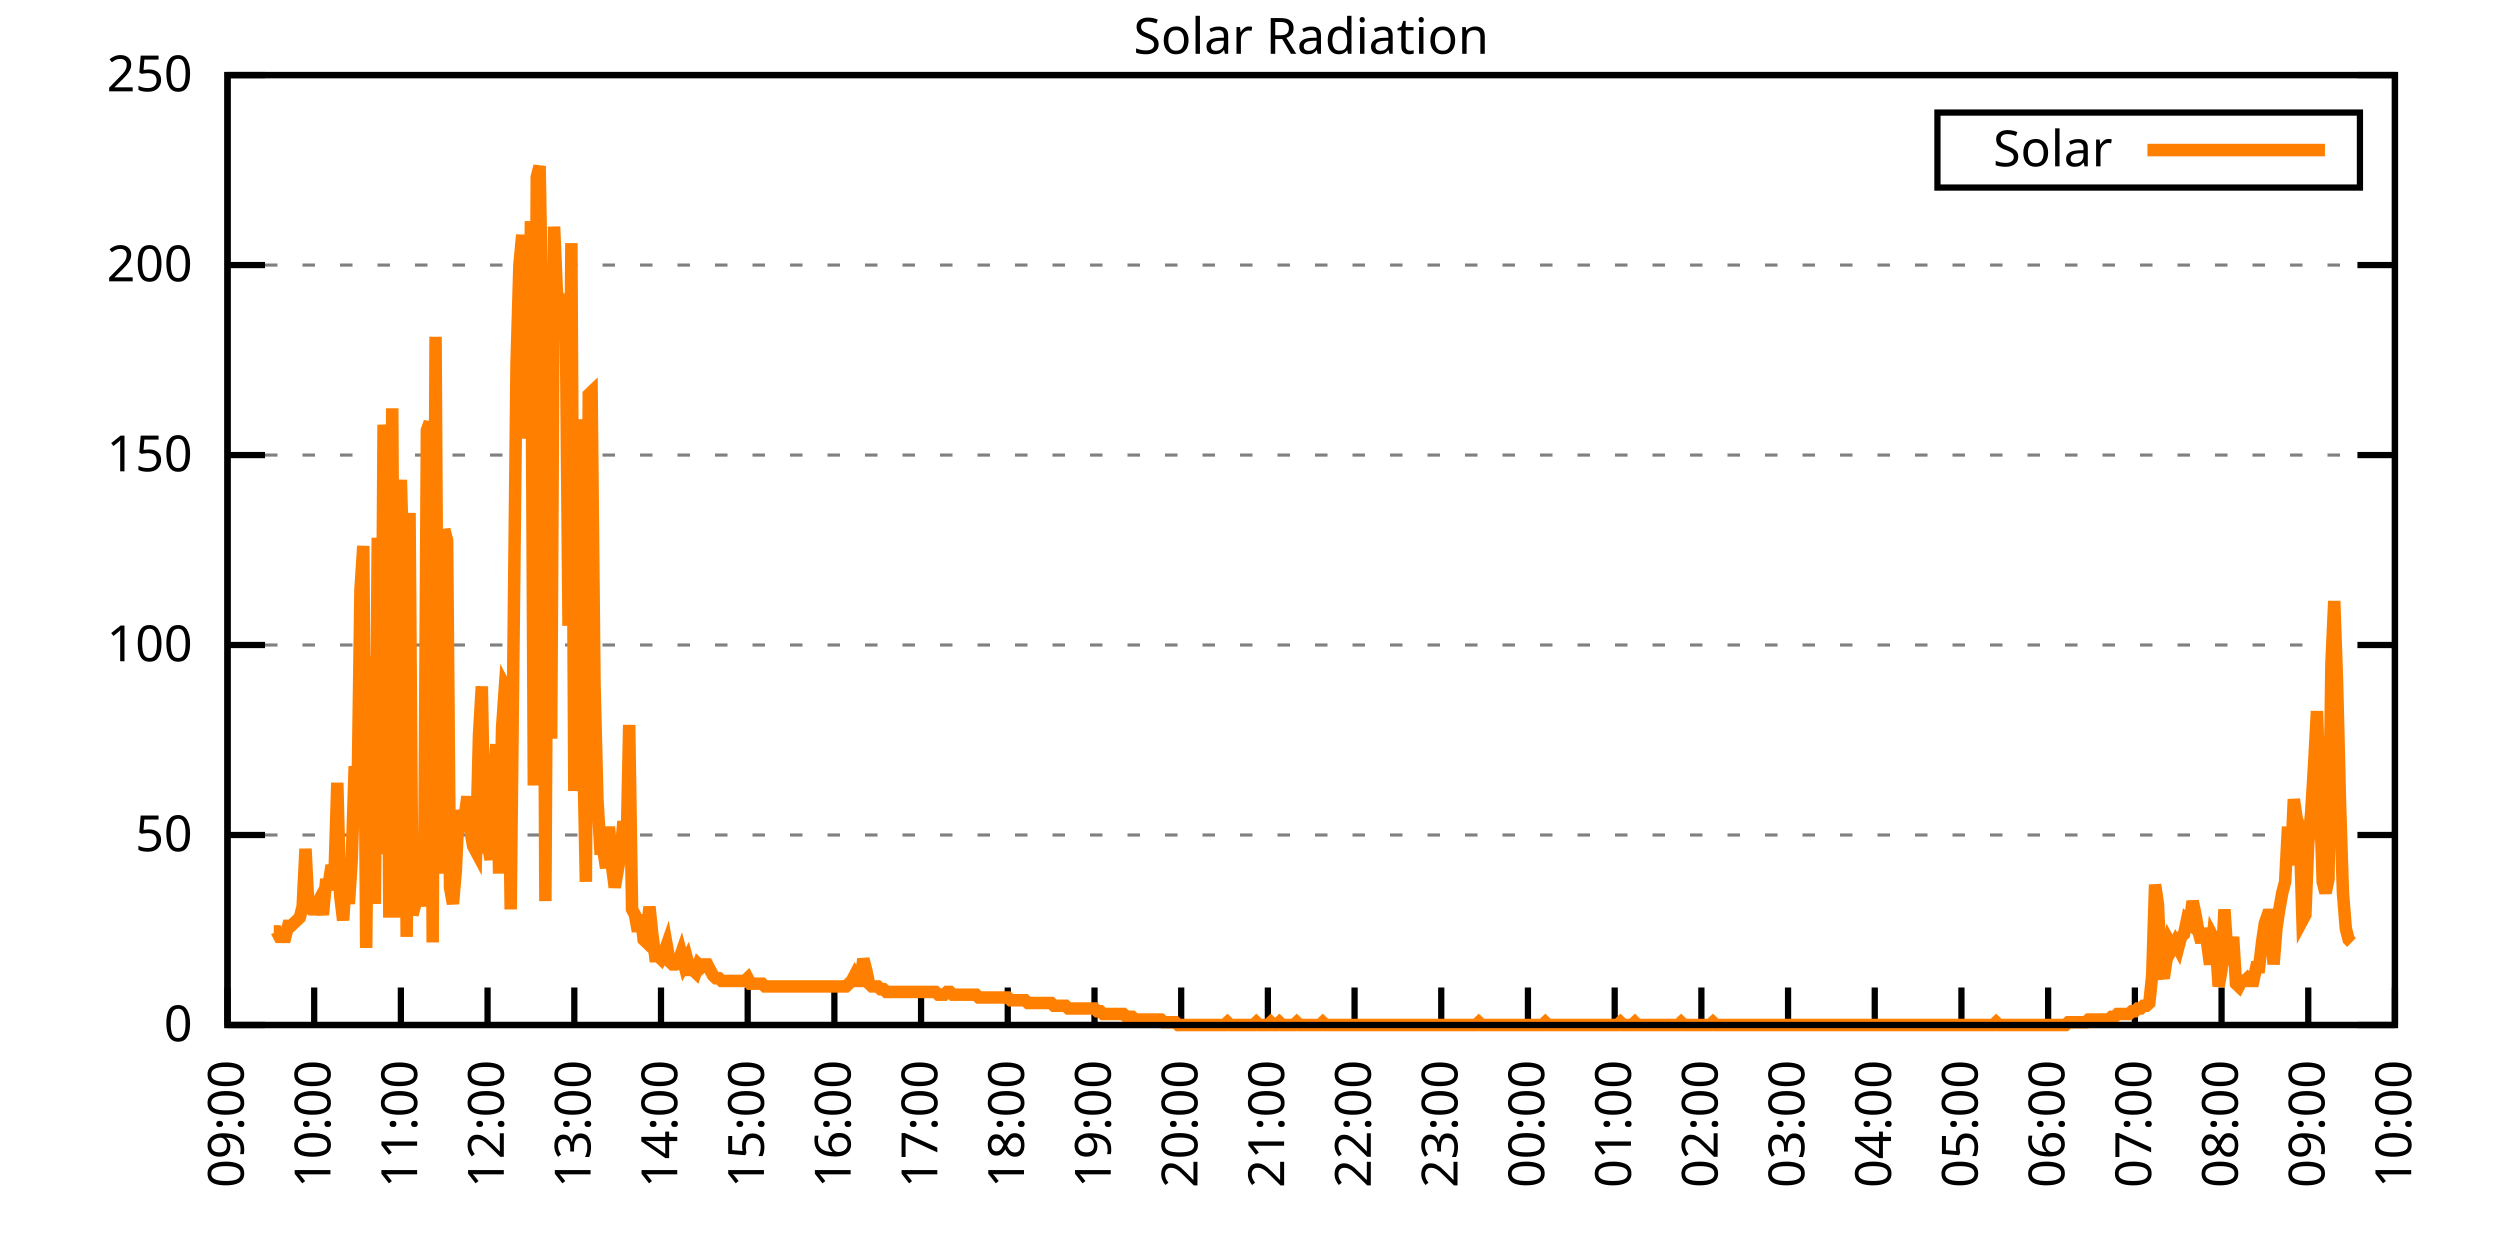
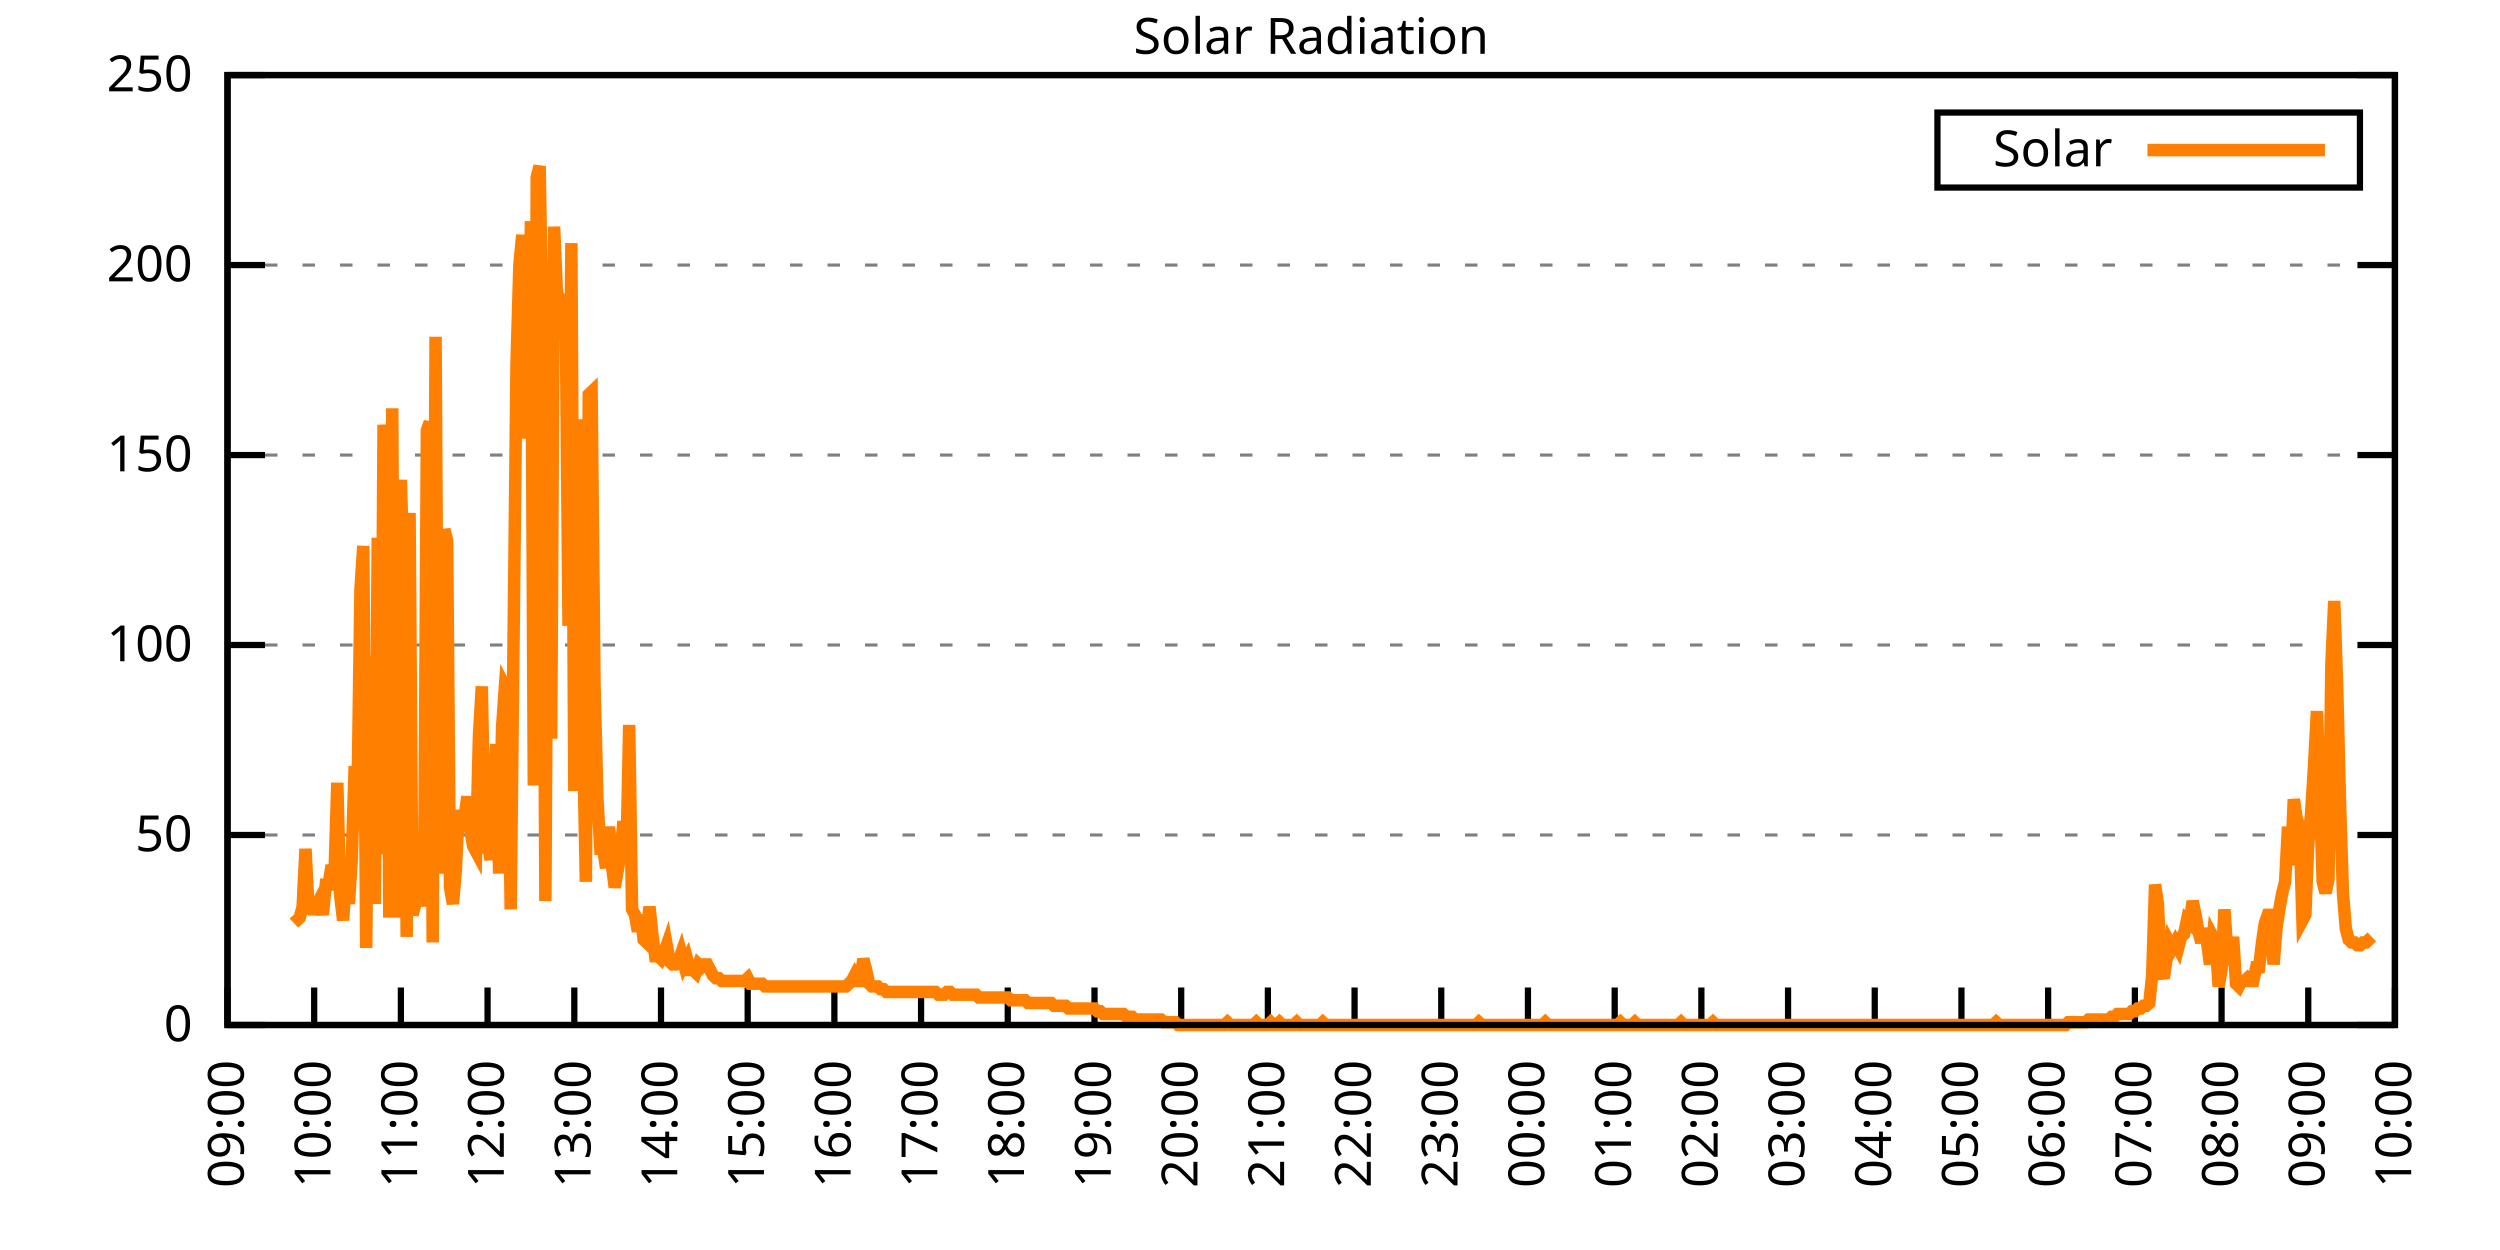
<svg xmlns="http://www.w3.org/2000/svg" xmlns:xlink="http://www.w3.org/1999/xlink" width="400" height="200" viewBox="0 0 400 200">
  <g id="gnuplot_canvas">
    <rect x="0" y="0" width="400" height="200" fill="none" />
    <defs>
      <circle id="gpDot" r="0.5" stroke-width="0.5" stroke="currentColor" />
      <path id="gpPt0" stroke-width="0.333" stroke="currentColor" d="M-1,0 h2 M0,-1 v2" />
      <path id="gpPt1" stroke-width="0.333" stroke="currentColor" d="M-1,-1 L1,1 M1,-1 L-1,1" />
      <path id="gpPt2" stroke-width="0.333" stroke="currentColor" d="M-1,0 L1,0 M0,-1 L0,1 M-1,-1 L1,1 M-1,1 L1,-1" />
      <rect id="gpPt3" stroke-width="0.333" stroke="currentColor" x="-1" y="-1" width="2" height="2" />
      <rect id="gpPt4" stroke-width="0.333" stroke="currentColor" fill="currentColor" x="-1" y="-1" width="2" height="2" />
      <circle id="gpPt5" stroke-width="0.333" stroke="currentColor" cx="0" cy="0" r="1" />
      <use xlink:href="#gpPt5" id="gpPt6" fill="currentColor" stroke="none" />
      <path id="gpPt7" stroke-width="0.333" stroke="currentColor" d="M0,-1.33 L-1.33,0.67 L1.33,0.67 z" />
      <use xlink:href="#gpPt7" id="gpPt8" fill="currentColor" stroke="none" />
      <use xlink:href="#gpPt7" id="gpPt9" stroke="currentColor" transform="rotate(180)" />
      <use xlink:href="#gpPt9" id="gpPt10" fill="currentColor" stroke="none" />
      <use xlink:href="#gpPt3" id="gpPt11" stroke="currentColor" transform="rotate(45)" />
      <use xlink:href="#gpPt11" id="gpPt12" fill="currentColor" stroke="none" />
      <path id="gpPt13" stroke-width="0.333" stroke="currentColor" d="M0,1.330 L1.265,0.411 L0.782,-1.067 L-0.782,-1.076 L-1.265,0.411 z" />
      <use xlink:href="#gpPt13" id="gpPt14" fill="currentColor" stroke="none" />
      <filter id="textbox" filterUnits="objectBoundingBox" x="0" y="0" height="1" width="1">
        <feFlood flood-color="white" flood-opacity="1" result="bgnd" />
        <feComposite in="SourceGraphic" in2="bgnd" operator="atop" />
      </filter>
      <filter id="greybox" filterUnits="objectBoundingBox" x="0" y="0" height="1" width="1">
        <feFlood flood-color="lightgrey" flood-opacity="1" result="grey" />
        <feComposite in="SourceGraphic" in2="grey" operator="atop" />
      </filter>
    </defs>
    <g fill="none" color="white" stroke="currentColor" stroke-width="1.00" stroke-linecap="butt" stroke-linejoin="miter">
</g>
    <g fill="none" color="black" stroke="currentColor" stroke-width="1.00" stroke-linecap="butt" stroke-linejoin="miter">
      <g stroke="none" shape-rendering="crispEdges">
        <polygon fill="rgb(255, 255, 255)" points="36.40,164.00 383.18,164.00 383.18,12.02 36.40,12.02 " />
      </g>
    </g>
    <g fill="none" color="black" stroke="currentColor" stroke-width="1.00" stroke-linecap="butt" stroke-linejoin="miter">
</g>
    <g fill="none" color="black" stroke="black" stroke-width="0.50" stroke-linecap="butt" stroke-linejoin="miter">
</g>
    <g fill="none" color="gray" stroke="currentColor" stroke-width="0.50" stroke-linecap="butt" stroke-linejoin="miter">
      <path stroke="gray" stroke-dasharray="2,4" class="gridline" d="M36.40,164.00 L383.19,164.00  " />
    </g>
    <g fill="none" color="gray" stroke="gray" stroke-width="1.00" stroke-linecap="butt" stroke-linejoin="miter">
</g>
    <g fill="none" color="black" stroke="currentColor" stroke-width="1.00" stroke-linecap="butt" stroke-linejoin="miter">
      <path stroke="black" d="M36.40,164.00 L42.40,164.00 M383.19,164.00 L377.19,164.00  " />
      <g transform="translate(30.80,166.60)" stroke="none" fill="black" font-family="Sans" font-size="8.00" text-anchor="end">
        <text>
          <tspan font-family="Sans"> 0</tspan>
        </text>
      </g>
    </g>
    <g fill="none" color="black" stroke="currentColor" stroke-width="1.00" stroke-linecap="butt" stroke-linejoin="miter">
</g>
    <g fill="none" color="black" stroke="black" stroke-width="0.50" stroke-linecap="butt" stroke-linejoin="miter">
</g>
    <g fill="none" color="gray" stroke="currentColor" stroke-width="0.50" stroke-linecap="butt" stroke-linejoin="miter">
      <path stroke="gray" stroke-dasharray="2,4" class="gridline" d="M36.40,133.60 L383.19,133.60  " />
    </g>
    <g fill="none" color="gray" stroke="gray" stroke-width="1.00" stroke-linecap="butt" stroke-linejoin="miter">
</g>
    <g fill="none" color="black" stroke="currentColor" stroke-width="1.00" stroke-linecap="butt" stroke-linejoin="miter">
      <path stroke="black" d="M36.40,133.60 L42.40,133.60 M383.19,133.60 L377.19,133.60  " />
      <g transform="translate(30.80,136.20)" stroke="none" fill="black" font-family="Sans" font-size="8.00" text-anchor="end">
        <text>
          <tspan font-family="Sans"> 50</tspan>
        </text>
      </g>
    </g>
    <g fill="none" color="black" stroke="currentColor" stroke-width="1.00" stroke-linecap="butt" stroke-linejoin="miter">
</g>
    <g fill="none" color="black" stroke="black" stroke-width="0.50" stroke-linecap="butt" stroke-linejoin="miter">
</g>
    <g fill="none" color="gray" stroke="currentColor" stroke-width="0.50" stroke-linecap="butt" stroke-linejoin="miter">
      <path stroke="gray" stroke-dasharray="2,4" class="gridline" d="M36.40,103.20 L383.19,103.20  " />
    </g>
    <g fill="none" color="gray" stroke="gray" stroke-width="1.00" stroke-linecap="butt" stroke-linejoin="miter">
</g>
    <g fill="none" color="black" stroke="currentColor" stroke-width="1.00" stroke-linecap="butt" stroke-linejoin="miter">
      <path stroke="black" d="M36.40,103.20 L42.40,103.20 M383.19,103.20 L377.19,103.20  " />
      <g transform="translate(30.80,105.80)" stroke="none" fill="black" font-family="Sans" font-size="8.00" text-anchor="end">
        <text>
          <tspan font-family="Sans"> 100</tspan>
        </text>
      </g>
    </g>
    <g fill="none" color="black" stroke="currentColor" stroke-width="1.00" stroke-linecap="butt" stroke-linejoin="miter">
</g>
    <g fill="none" color="black" stroke="black" stroke-width="0.50" stroke-linecap="butt" stroke-linejoin="miter">
</g>
    <g fill="none" color="gray" stroke="currentColor" stroke-width="0.50" stroke-linecap="butt" stroke-linejoin="miter">
      <path stroke="gray" stroke-dasharray="2,4" class="gridline" d="M36.40,72.81 L383.19,72.81  " />
    </g>
    <g fill="none" color="gray" stroke="gray" stroke-width="1.00" stroke-linecap="butt" stroke-linejoin="miter">
</g>
    <g fill="none" color="black" stroke="currentColor" stroke-width="1.00" stroke-linecap="butt" stroke-linejoin="miter">
      <path stroke="black" d="M36.40,72.81 L42.40,72.81 M383.19,72.81 L377.19,72.81  " />
      <g transform="translate(30.80,75.41)" stroke="none" fill="black" font-family="Sans" font-size="8.00" text-anchor="end">
        <text>
          <tspan font-family="Sans"> 150</tspan>
        </text>
      </g>
    </g>
    <g fill="none" color="black" stroke="currentColor" stroke-width="1.00" stroke-linecap="butt" stroke-linejoin="miter">
</g>
    <g fill="none" color="black" stroke="black" stroke-width="0.50" stroke-linecap="butt" stroke-linejoin="miter">
</g>
    <g fill="none" color="gray" stroke="currentColor" stroke-width="0.50" stroke-linecap="butt" stroke-linejoin="miter">
      <path stroke="gray" stroke-dasharray="2,4" class="gridline" d="M36.40,42.41 L383.19,42.41  " />
    </g>
    <g fill="none" color="gray" stroke="gray" stroke-width="1.00" stroke-linecap="butt" stroke-linejoin="miter">
</g>
    <g fill="none" color="black" stroke="currentColor" stroke-width="1.00" stroke-linecap="butt" stroke-linejoin="miter">
      <path stroke="black" d="M36.40,42.41 L42.40,42.41 M383.19,42.41 L377.19,42.41  " />
      <g transform="translate(30.80,45.01)" stroke="none" fill="black" font-family="Sans" font-size="8.00" text-anchor="end">
        <text>
          <tspan font-family="Sans"> 200</tspan>
        </text>
      </g>
    </g>
    <g fill="none" color="black" stroke="currentColor" stroke-width="1.00" stroke-linecap="butt" stroke-linejoin="miter">
</g>
    <g fill="none" color="black" stroke="black" stroke-width="0.50" stroke-linecap="butt" stroke-linejoin="miter">
</g>
    <g fill="none" color="gray" stroke="currentColor" stroke-width="0.50" stroke-linecap="butt" stroke-linejoin="miter">
      <path stroke="gray" stroke-dasharray="2,4" class="gridline" d="M36.40,12.01 L383.19,12.01  " />
    </g>
    <g fill="none" color="gray" stroke="gray" stroke-width="1.00" stroke-linecap="butt" stroke-linejoin="miter">
</g>
    <g fill="none" color="black" stroke="currentColor" stroke-width="1.00" stroke-linecap="butt" stroke-linejoin="miter">
      <path stroke="black" d="M36.40,12.01 L42.40,12.01 M383.19,12.01 L377.19,12.01  " />
      <g transform="translate(30.80,14.61)" stroke="none" fill="black" font-family="Sans" font-size="8.00" text-anchor="end">
        <text>
          <tspan font-family="Sans"> 250</tspan>
        </text>
      </g>
    </g>
    <g fill="none" color="black" stroke="currentColor" stroke-width="1.00" stroke-linecap="butt" stroke-linejoin="miter">
      <path stroke="black" d="M36.40,164.00 L36.40,158.00  " />
      <g transform="translate(39.00,169.60) rotate(270.00)" stroke="none" fill="black" font-family="Sans" font-size="8.00" text-anchor="end">
        <text>
          <tspan font-family="Sans">09:00</tspan>
        </text>
      </g>
    </g>
    <g fill="none" color="black" stroke="currentColor" stroke-width="1.00" stroke-linecap="butt" stroke-linejoin="miter">
      <path stroke="black" d="M50.27,164.00 L50.27,158.00  " />
      <g transform="translate(52.87,169.60) rotate(270.00)" stroke="none" fill="black" font-family="Sans" font-size="8.00" text-anchor="end">
        <text>
          <tspan font-family="Sans">10:00</tspan>
        </text>
      </g>
    </g>
    <g fill="none" color="black" stroke="currentColor" stroke-width="1.00" stroke-linecap="butt" stroke-linejoin="miter">
      <path stroke="black" d="M64.14,164.00 L64.14,158.00  " />
      <g transform="translate(66.74,169.60) rotate(270.00)" stroke="none" fill="black" font-family="Sans" font-size="8.00" text-anchor="end">
        <text>
          <tspan font-family="Sans">11:00</tspan>
        </text>
      </g>
    </g>
    <g fill="none" color="black" stroke="currentColor" stroke-width="1.00" stroke-linecap="butt" stroke-linejoin="miter">
      <path stroke="black" d="M78.01,164.00 L78.01,158.00  " />
      <g transform="translate(80.61,169.60) rotate(270.00)" stroke="none" fill="black" font-family="Sans" font-size="8.00" text-anchor="end">
        <text>
          <tspan font-family="Sans">12:00</tspan>
        </text>
      </g>
    </g>
    <g fill="none" color="black" stroke="currentColor" stroke-width="1.00" stroke-linecap="butt" stroke-linejoin="miter">
      <path stroke="black" d="M91.89,164.00 L91.89,158.00  " />
      <g transform="translate(94.49,169.60) rotate(270.00)" stroke="none" fill="black" font-family="Sans" font-size="8.00" text-anchor="end">
        <text>
          <tspan font-family="Sans">13:00</tspan>
        </text>
      </g>
    </g>
    <g fill="none" color="black" stroke="currentColor" stroke-width="1.00" stroke-linecap="butt" stroke-linejoin="miter">
      <path stroke="black" d="M105.76,164.00 L105.76,158.00  " />
      <g transform="translate(108.36,169.60) rotate(270.00)" stroke="none" fill="black" font-family="Sans" font-size="8.00" text-anchor="end">
        <text>
          <tspan font-family="Sans">14:00</tspan>
        </text>
      </g>
    </g>
    <g fill="none" color="black" stroke="currentColor" stroke-width="1.00" stroke-linecap="butt" stroke-linejoin="miter">
      <path stroke="black" d="M119.63,164.00 L119.63,158.00  " />
      <g transform="translate(122.23,169.60) rotate(270.00)" stroke="none" fill="black" font-family="Sans" font-size="8.00" text-anchor="end">
        <text>
          <tspan font-family="Sans">15:00</tspan>
        </text>
      </g>
    </g>
    <g fill="none" color="black" stroke="currentColor" stroke-width="1.00" stroke-linecap="butt" stroke-linejoin="miter">
      <path stroke="black" d="M133.50,164.00 L133.50,158.00  " />
      <g transform="translate(136.10,169.60) rotate(270.00)" stroke="none" fill="black" font-family="Sans" font-size="8.00" text-anchor="end">
        <text>
          <tspan font-family="Sans">16:00</tspan>
        </text>
      </g>
    </g>
    <g fill="none" color="black" stroke="currentColor" stroke-width="1.00" stroke-linecap="butt" stroke-linejoin="miter">
      <path stroke="black" d="M147.37,164.00 L147.37,158.00  " />
      <g transform="translate(149.97,169.60) rotate(270.00)" stroke="none" fill="black" font-family="Sans" font-size="8.00" text-anchor="end">
        <text>
          <tspan font-family="Sans">17:00</tspan>
        </text>
      </g>
    </g>
    <g fill="none" color="black" stroke="currentColor" stroke-width="1.00" stroke-linecap="butt" stroke-linejoin="miter">
      <path stroke="black" d="M161.24,164.00 L161.24,158.00  " />
      <g transform="translate(163.84,169.60) rotate(270.00)" stroke="none" fill="black" font-family="Sans" font-size="8.00" text-anchor="end">
        <text>
          <tspan font-family="Sans">18:00</tspan>
        </text>
      </g>
    </g>
    <g fill="none" color="black" stroke="currentColor" stroke-width="1.00" stroke-linecap="butt" stroke-linejoin="miter">
      <path stroke="black" d="M175.12,164.00 L175.12,158.00  " />
      <g transform="translate(177.72,169.60) rotate(270.00)" stroke="none" fill="black" font-family="Sans" font-size="8.00" text-anchor="end">
        <text>
          <tspan font-family="Sans">19:00</tspan>
        </text>
      </g>
    </g>
    <g fill="none" color="black" stroke="currentColor" stroke-width="1.00" stroke-linecap="butt" stroke-linejoin="miter">
      <path stroke="black" d="M188.99,164.00 L188.99,158.00  " />
      <g transform="translate(191.59,169.60) rotate(270.00)" stroke="none" fill="black" font-family="Sans" font-size="8.00" text-anchor="end">
        <text>
          <tspan font-family="Sans">20:00</tspan>
        </text>
      </g>
    </g>
    <g fill="none" color="black" stroke="currentColor" stroke-width="1.00" stroke-linecap="butt" stroke-linejoin="miter">
      <path stroke="black" d="M202.86,164.00 L202.86,158.00  " />
      <g transform="translate(205.46,169.60) rotate(270.00)" stroke="none" fill="black" font-family="Sans" font-size="8.00" text-anchor="end">
        <text>
          <tspan font-family="Sans">21:00</tspan>
        </text>
      </g>
    </g>
    <g fill="none" color="black" stroke="currentColor" stroke-width="1.00" stroke-linecap="butt" stroke-linejoin="miter">
      <path stroke="black" d="M216.73,164.00 L216.73,158.00  " />
      <g transform="translate(219.33,169.60) rotate(270.00)" stroke="none" fill="black" font-family="Sans" font-size="8.00" text-anchor="end">
        <text>
          <tspan font-family="Sans">22:00</tspan>
        </text>
      </g>
    </g>
    <g fill="none" color="black" stroke="currentColor" stroke-width="1.00" stroke-linecap="butt" stroke-linejoin="miter">
      <path stroke="black" d="M230.60,164.00 L230.60,158.00  " />
      <g transform="translate(233.20,169.60) rotate(270.00)" stroke="none" fill="black" font-family="Sans" font-size="8.00" text-anchor="end">
        <text>
          <tspan font-family="Sans">23:00</tspan>
        </text>
      </g>
    </g>
    <g fill="none" color="black" stroke="currentColor" stroke-width="1.00" stroke-linecap="butt" stroke-linejoin="miter">
      <path stroke="black" d="M244.47,164.00 L244.47,158.00  " />
      <g transform="translate(247.07,169.60) rotate(270.00)" stroke="none" fill="black" font-family="Sans" font-size="8.00" text-anchor="end">
        <text>
          <tspan font-family="Sans">00:00</tspan>
        </text>
      </g>
    </g>
    <g fill="none" color="black" stroke="currentColor" stroke-width="1.00" stroke-linecap="butt" stroke-linejoin="miter">
      <path stroke="black" d="M258.35,164.00 L258.35,158.00  " />
      <g transform="translate(260.95,169.60) rotate(270.00)" stroke="none" fill="black" font-family="Sans" font-size="8.00" text-anchor="end">
        <text>
          <tspan font-family="Sans">01:00</tspan>
        </text>
      </g>
    </g>
    <g fill="none" color="black" stroke="currentColor" stroke-width="1.00" stroke-linecap="butt" stroke-linejoin="miter">
      <path stroke="black" d="M272.22,164.00 L272.22,158.00  " />
      <g transform="translate(274.82,169.60) rotate(270.00)" stroke="none" fill="black" font-family="Sans" font-size="8.00" text-anchor="end">
        <text>
          <tspan font-family="Sans">02:00</tspan>
        </text>
      </g>
    </g>
    <g fill="none" color="black" stroke="currentColor" stroke-width="1.00" stroke-linecap="butt" stroke-linejoin="miter">
      <path stroke="black" d="M286.09,164.00 L286.09,158.00  " />
      <g transform="translate(288.69,169.60) rotate(270.00)" stroke="none" fill="black" font-family="Sans" font-size="8.00" text-anchor="end">
        <text>
          <tspan font-family="Sans">03:00</tspan>
        </text>
      </g>
    </g>
    <g fill="none" color="black" stroke="currentColor" stroke-width="1.00" stroke-linecap="butt" stroke-linejoin="miter">
      <path stroke="black" d="M299.96,164.00 L299.96,158.00  " />
      <g transform="translate(302.56,169.60) rotate(270.00)" stroke="none" fill="black" font-family="Sans" font-size="8.00" text-anchor="end">
        <text>
          <tspan font-family="Sans">04:00</tspan>
        </text>
      </g>
    </g>
    <g fill="none" color="black" stroke="currentColor" stroke-width="1.00" stroke-linecap="butt" stroke-linejoin="miter">
      <path stroke="black" d="M313.83,164.00 L313.83,158.00  " />
      <g transform="translate(316.43,169.60) rotate(270.00)" stroke="none" fill="black" font-family="Sans" font-size="8.00" text-anchor="end">
        <text>
          <tspan font-family="Sans">05:00</tspan>
        </text>
      </g>
    </g>
    <g fill="none" color="black" stroke="currentColor" stroke-width="1.00" stroke-linecap="butt" stroke-linejoin="miter">
      <path stroke="black" d="M327.70,164.00 L327.70,158.00  " />
      <g transform="translate(330.30,169.60) rotate(270.00)" stroke="none" fill="black" font-family="Sans" font-size="8.00" text-anchor="end">
        <text>
          <tspan font-family="Sans">06:00</tspan>
        </text>
      </g>
    </g>
    <g fill="none" color="black" stroke="currentColor" stroke-width="1.00" stroke-linecap="butt" stroke-linejoin="miter">
      <path stroke="black" d="M341.58,164.00 L341.58,158.00  " />
      <g transform="translate(344.18,169.60) rotate(270.00)" stroke="none" fill="black" font-family="Sans" font-size="8.00" text-anchor="end">
        <text>
          <tspan font-family="Sans">07:00</tspan>
        </text>
      </g>
    </g>
    <g fill="none" color="black" stroke="currentColor" stroke-width="1.00" stroke-linecap="butt" stroke-linejoin="miter">
      <path stroke="black" d="M355.45,164.00 L355.45,158.00  " />
      <g transform="translate(358.05,169.60) rotate(270.00)" stroke="none" fill="black" font-family="Sans" font-size="8.00" text-anchor="end">
        <text>
          <tspan font-family="Sans">08:00</tspan>
        </text>
      </g>
    </g>
    <g fill="none" color="black" stroke="currentColor" stroke-width="1.00" stroke-linecap="butt" stroke-linejoin="miter">
      <path stroke="black" d="M369.32,164.00 L369.32,158.00  " />
      <g transform="translate(371.92,169.60) rotate(270.00)" stroke="none" fill="black" font-family="Sans" font-size="8.00" text-anchor="end">
        <text>
          <tspan font-family="Sans">09:00</tspan>
        </text>
      </g>
    </g>
    <g fill="none" color="black" stroke="currentColor" stroke-width="1.00" stroke-linecap="butt" stroke-linejoin="miter">
      <path stroke="black" d="M383.19,164.00 L383.19,158.00  " />
      <g transform="translate(385.79,169.60) rotate(270.00)" stroke="none" fill="black" font-family="Sans" font-size="8.00" text-anchor="end">
        <text>
          <tspan font-family="Sans">10:00</tspan>
        </text>
      </g>
    </g>
    <g fill="none" color="black" stroke="currentColor" stroke-width="1.00" stroke-linecap="butt" stroke-linejoin="miter">
</g>
    <g fill="none" color="black" stroke="currentColor" stroke-width="1.00" stroke-linecap="butt" stroke-linejoin="miter">
      <path stroke="black" d="M36.40,12.01 L36.40,164.00 L383.19,164.00 L383.19,12.01 L36.40,12.01 Z  " />
    </g>
    <g fill="none" color="black" stroke="currentColor" stroke-width="1.00" stroke-linecap="butt" stroke-linejoin="miter">
</g>
    <g fill="none" color="black" stroke="currentColor" stroke-width="1.00" stroke-linecap="butt" stroke-linejoin="miter">
      <path stroke="black" d="M309.99,30.01 L309.99,18.01 L377.59,18.01 L377.59,30.01 L309.99,30.01 Z  " />
    </g>
    <g id="Solar_Radiation_plot_1">
      <g fill="none" color="white" stroke="black" stroke-width="2.00" stroke-linecap="butt" stroke-linejoin="miter">
</g>
      <g fill="none" color="black" stroke="currentColor" stroke-width="2.00" stroke-linecap="butt" stroke-linejoin="miter">
        <g transform="translate(337.99,26.61)" stroke="none" fill="black" font-family="Sans" font-size="8.00" text-anchor="end">
          <text>
            <tspan font-family="Sans">Solar</tspan>
          </text>
        </g>
      </g>
      <g fill="none" color="black" stroke="currentColor" stroke-width="2.00" stroke-linecap="butt" stroke-linejoin="miter">
-         <path stroke="rgb(255, 127,   0)" d="M343.59,24.01 L371.99,24.01 M43.80,149.02 L44.26,149.02 L44.72,149.90 L45.19,149.90 L45.65,149.90 L46.11,148.14   L46.57,148.14 L47.03,147.70 L47.50,147.26 L47.96,146.82 L48.42,145.06 L48.88,135.81 L49.35,145.06 L49.81,145.50   L50.27,145.50 L50.73,144.62 L51.20,143.74 L51.66,146.38 L52.12,141.54 L52.58,141.54 L53.05,138.45 L53.51,140.21   L53.97,125.24 L54.43,143.30 L54.90,147.26 L55.36,140.21 L55.82,144.62 L56.28,137.57 L56.75,122.59 L57.21,127.00   L57.67,94.40 L58.13,87.35 L58.59,151.67 L59.06,104.97 L59.52,134.05 L59.98,144.62 L60.44,86.03 L60.91,136.69   L61.37,67.97 L61.83,72.38 L62.29,146.82 L62.76,65.33 L63.22,146.82 L63.68,84.27 L64.14,76.78 L64.61,93.52   L65.07,149.90 L65.53,82.07 L65.99,146.38 L66.46,144.62 L66.92,142.42 L67.38,136.69 L67.84,145.06 L68.30,68.85   L68.77,67.53 L69.23,150.79 L69.69,53.88 L70.15,131.84 L70.62,139.77 L71.08,84.71 L71.54,86.47 L72.00,141.98   L72.47,144.62 L72.93,139.33 L73.39,129.64 L73.85,131.84 L74.32,130.96 L74.78,127.44 L75.24,132.73 L75.70,135.37   L76.17,136.25 L76.63,117.75 L77.09,109.82 L77.55,134.93 L78.01,134.49 L78.48,137.57 L78.94,127.00 L79.40,119.07   L79.86,139.77 L80.33,116.43 L80.79,109.82 L81.25,110.70 L81.71,145.50 L82.18,101.45 L82.64,58.28 L83.10,42.42   L83.56,37.58 L84.03,56.08 L84.49,70.18 L84.95,35.38 L85.41,125.68 L85.88,28.33 L86.34,26.57 L86.80,53.44   L87.26,144.18 L87.72,63.57 L88.19,118.19 L88.65,36.26 L89.11,46.83 L89.57,48.15 L90.04,48.59 L90.50,48.15   L90.96,100.13 L91.42,38.90 L91.89,126.56 L92.35,67.09 L92.81,87.35 L93.27,117.75 L93.74,141.09 L94.20,63.13   L94.66,62.69 L95.12,109.38 L95.59,127.88 L96.05,135.81 L96.51,135.81 L96.97,138.89 L97.44,132.28 L97.90,138.45   L98.36,141.98 L98.82,139.33 L99.28,136.69 L99.75,131.40 L100.21,138.01 L100.67,115.99 L101.13,145.50 L101.60,146.38   L102.06,149.02 L102.52,146.38 L102.98,150.34 L103.45,150.79 L103.91,145.06 L104.37,149.46 L104.83,152.99 L105.30,152.99   L105.76,153.43 L106.22,152.55 L106.68,151.23 L107.15,153.87 L107.61,154.31 L108.07,154.31 L108.53,153.87 L108.99,152.55   L109.46,154.31 L109.92,153.43 L110.38,155.19 L110.84,155.19 L111.31,155.63 L111.77,154.31 L112.23,154.75 L112.69,154.31   L113.16,154.31 L113.62,155.19 L114.08,156.07 L114.54,156.51 L115.01,156.51 L115.47,156.95 L115.93,156.95 L116.39,156.95   L116.86,156.95 L117.32,156.95 L117.78,156.95 L118.24,156.95 L118.70,156.95 L119.17,156.95 L119.63,156.51 L120.09,157.39   L120.55,157.39 L121.02,157.39 L121.48,157.39 L121.94,157.39 L122.40,157.83 L122.87,157.83 L123.33,157.83 L123.79,157.83   L124.25,157.83 L124.72,157.83 L125.18,157.83 L125.64,157.83 L126.10,157.83 L126.57,157.83 L127.03,157.83 L127.49,157.83   L127.95,157.83 L128.41,157.83 L128.88,157.83 L129.34,157.83 L129.80,157.83 L130.26,157.83 L130.73,157.83 L131.19,157.83   L131.65,157.83 L132.11,157.83 L132.58,157.83 L133.04,157.83 L133.50,157.83 L133.96,157.83 L134.43,157.83 L134.89,157.83   L135.35,157.83 L135.81,157.39 L136.28,156.95 L136.74,156.07 L137.20,156.95 L137.66,156.95 L138.13,153.43 L138.59,155.19   L139.05,157.39 L139.51,157.83 L139.97,157.83 L140.44,157.83 L140.90,158.27 L141.36,158.27 L141.82,158.71 L142.29,158.71   L142.75,158.71 L143.21,158.71 L143.67,158.71 L144.14,158.71 L144.60,158.71 L145.06,158.71 L145.52,158.71 L145.99,158.71   L146.45,158.71 L146.91,158.71 L147.37,158.71 L147.84,158.71 L148.30,158.71 L148.76,158.71 L149.22,158.71 L149.68,158.71   L150.15,159.15 L150.61,159.15 L151.07,159.15 L151.53,158.71 L152.00,158.71 L152.46,159.15 L152.92,159.15 L153.38,159.15   L153.85,159.15 L154.31,159.15 L154.77,159.15 L155.23,159.15 L155.70,159.15 L156.16,159.15 L156.62,159.60 L157.08,159.60   L157.55,159.60 L158.01,159.60 L158.47,159.60 L158.93,159.60 L159.39,159.60 L159.86,159.60 L160.32,159.60 L160.78,159.60   L161.24,159.60 L161.71,160.04 L162.17,160.04 L162.63,160.04 L163.09,160.04 L163.56,160.04 L164.02,160.04 L164.48,160.48   L164.94,160.48 L165.41,160.48 L165.87,160.48 L166.33,160.48 L166.79,160.48 L167.26,160.48 L167.72,160.48 L168.18,160.48   L168.64,160.92 L169.10,160.92 L169.57,160.92 L170.03,160.92 L170.49,160.92 L170.95,161.36 L171.42,161.36 L171.88,161.36   L172.34,161.36 L172.80,161.36 L173.27,161.36 L173.73,161.36 L174.19,161.36 L174.65,161.36 L175.12,161.36 L175.58,161.80   L176.04,161.80 L176.50,162.24 L176.97,162.24 L177.43,162.24 L177.89,162.24 L178.35,162.24 L178.82,162.24 L179.28,162.24   L179.74,162.24 L180.20,162.68 L180.66,162.68 L181.13,162.68 L181.59,163.12 L182.05,163.12 L182.51,163.12 L182.98,163.12   L183.44,163.12 L183.90,163.12 L184.36,163.12 L184.83,163.12 L185.29,163.12 L185.75,163.12 L186.21,163.56 L186.68,163.56   L187.14,163.56 L187.60,163.56 L188.06,163.56 L188.53,164.00 L188.99,164.00 L189.45,164.00 L189.91,164.00 L190.37,164.00   L190.84,164.00 L191.30,164.00 L191.76,164.00 L192.22,164.00 L192.69,164.00 L193.15,164.00 L193.61,164.00 L194.07,164.00   L194.54,164.00 L195.00,164.00 L195.46,164.00 L195.92,164.00 L196.39,163.56 L196.85,164.00 L197.31,164.00 L197.77,164.00   L198.24,164.00 L198.70,164.00 L199.16,164.00 L199.62,164.00 L200.08,164.00 L200.55,164.00 L201.01,163.56 L201.47,164.00   L201.93,164.00 L202.40,164.00 L202.86,164.00 L203.32,163.56 L203.78,164.00 L204.25,164.00 L204.71,163.56 L205.17,164.00   L205.63,164.00 L206.10,164.00 L206.56,164.00 L207.02,164.00 L207.48,163.56 L207.95,164.00 L208.41,164.00 L208.87,164.00   L209.33,164.00 L209.80,164.00 L210.26,164.00 L210.72,164.00 L211.18,164.00 L211.64,163.56 L212.11,164.00 L212.57,164.00   L213.03,164.00 L213.49,164.00 L213.96,164.00 L214.42,164.00 L214.88,164.00 L215.34,164.00 L215.81,164.00 L216.27,164.00   L216.73,164.00 L217.19,164.00 L217.66,164.00 L218.12,164.00 L218.58,164.00 L219.04,164.00 L219.51,164.00 L219.97,164.00   L220.43,164.00 L220.89,164.00 L221.35,164.00 L221.82,164.00 L222.28,164.00 L222.74,164.00 L223.20,164.00 L223.67,164.00   L224.13,164.00 L224.59,164.00 L225.05,164.00 L225.52,164.00 L225.98,164.00 L226.44,164.00 L226.90,164.00 L227.37,164.00   L227.83,164.00 L228.29,164.00 L228.75,164.00 L229.22,164.00 L229.68,164.00 L230.14,164.00 L230.60,164.00 L231.06,164.00   L231.53,164.00 L231.99,164.00 L232.45,164.00 L232.91,164.00 L233.38,164.00 L233.84,164.00 L234.30,164.00 L234.76,164.00   L235.23,164.00 L235.69,164.00 L236.15,164.00 L236.61,163.56 L237.08,164.00 L237.54,164.00 L238.00,164.00 L238.46,164.00   L238.93,164.00 L239.39,164.00 L239.85,164.00 L240.31,164.00 L240.77,164.00 L241.24,164.00 L241.70,164.00 L242.16,164.00   L242.62,164.00 L243.09,164.00 L243.55,164.00 L244.01,164.00 L244.47,164.00 L244.94,164.00 L245.40,164.00 L245.86,164.00   L246.32,164.00 L246.79,164.00 L247.25,163.56 L247.71,164.00 L248.17,164.00 L248.64,164.00 L249.10,164.00 L249.56,164.00   L250.02,164.00 L250.49,164.00 L250.95,164.00 L251.41,164.00 L251.87,164.00 L252.33,164.00 L252.80,164.00 L253.26,164.00   L253.72,164.00 L254.18,164.00 L254.65,164.00 L255.11,164.00 L255.57,164.00 L256.03,164.00 L256.50,164.00 L256.96,164.00   L257.42,164.00 L257.88,164.00 L258.35,164.00 L258.81,164.00 L259.27,163.56 L259.73,164.00 L260.20,164.00 L260.66,164.00   L261.12,164.00 L261.58,163.56 L262.04,164.00 L262.51,164.00 L262.97,164.00 L263.43,164.00 L263.89,164.00 L264.36,164.00   L264.82,164.00 L265.28,164.00 L265.74,164.00 L266.21,164.00 L266.67,164.00 L267.13,164.00 L267.59,164.00 L268.06,164.00   L268.52,164.00 L268.98,163.56 L269.44,164.00 L269.91,164.00 L270.37,164.00 L270.83,164.00 L271.29,164.00 L271.75,164.00   L272.22,164.00 L272.68,164.00 L273.14,164.00 L273.60,164.00 L274.07,163.56 L274.53,164.00 L274.99,164.00 L275.45,164.00   L275.92,164.00 L276.38,164.00 L276.84,164.00 L277.30,164.00 L277.77,164.00 L278.23,164.00 L278.69,164.00 L279.15,164.00   L279.62,164.00 L280.08,164.00 L280.54,164.00 L281.00,164.00 L281.46,164.00 L281.93,164.00 L282.39,164.00 L282.85,164.00   L283.31,164.00 L283.78,164.00 L284.24,164.00 L284.70,164.00 L285.16,164.00 L285.63,164.00 L286.09,164.00 L286.55,164.00   L287.01,164.00 L287.48,164.00 L287.94,164.00 L288.40,164.00 L288.86,164.00 L289.33,164.00 L289.79,164.00 L290.25,164.00   L290.71,164.00 L291.18,164.00 L291.64,164.00 L292.10,164.00 L292.56,164.00 L293.02,164.00 L293.49,164.00 L293.95,164.00   L294.41,164.00 L294.87,164.00 L295.34,164.00 L295.80,164.00 L296.26,164.00 L296.72,164.00 L297.19,164.00 L297.65,164.00   L298.11,164.00 L298.57,164.00 L299.04,164.00 L299.50,164.00 L299.96,164.00 L300.42,164.00 L300.89,164.00 L301.35,164.00   L301.81,164.00 L302.27,164.00 L302.73,164.00 L303.20,164.00 L303.66,164.00 L304.12,164.00 L304.58,164.00 L305.05,164.00   L305.51,164.00 L305.97,164.00 L306.43,164.00 L306.90,164.00 L307.36,164.00 L307.82,164.00 L308.28,164.00 L308.75,164.00   L309.21,164.00 L309.67,164.00 L310.13,164.00 L310.60,164.00 L311.06,164.00 L311.52,164.00 L311.98,164.00 L312.44,164.00   L312.91,164.00 L313.37,164.00 L313.83,164.00 L314.29,164.00 L314.76,164.00 L315.22,164.00 L315.68,164.00 L316.14,164.00   L316.61,164.00 L317.07,164.00 L317.53,164.00 L317.99,164.00 L318.46,164.00 L318.92,164.00 L319.38,163.56 L319.84,164.00   L320.31,164.00 L320.77,164.00 L321.23,164.00 L321.69,164.00 L322.15,164.00 L322.62,164.00 L323.08,164.00 L323.54,164.00   L324.00,164.00 L324.47,164.00 L324.93,164.00 L325.39,164.00 L325.85,164.00 L326.32,164.00 L326.78,164.00 L327.24,164.00   L327.70,164.00 L328.17,164.00 L328.63,164.00 L329.09,164.00 L329.55,164.00 L330.02,164.00 L330.48,164.00 L330.94,163.56   L331.40,163.56 L331.87,163.56 L332.33,163.56 L332.79,163.56 L333.25,163.56 L333.71,163.56 L334.18,163.12 L334.64,163.12   L335.10,163.12 L335.56,163.12 L336.03,163.12 L336.49,163.12 L336.95,163.12 L337.41,163.12 L337.88,162.68 L338.34,162.68   L338.80,162.24 L339.26,162.24 L339.73,162.24 L340.19,162.24 L340.65,162.24 L341.11,161.80 L341.58,161.80 L342.04,161.36   L342.50,161.36 L342.96,160.92 L343.42,160.92 L343.89,160.48 L344.35,156.07 L344.81,141.54 L345.27,144.62 L345.74,155.19   L346.20,156.51 L346.66,153.43 L347.12,150.79 L347.59,151.67 L348.05,150.79 L348.51,151.67 L348.97,149.90 L349.44,149.46   L349.90,147.26 L350.36,147.70 L350.82,144.18 L351.29,146.38 L351.75,149.02 L352.21,150.79 L352.67,148.58 L353.13,150.79   L353.60,154.31 L354.06,149.90 L354.52,150.79 L354.98,157.83 L355.45,155.19 L355.91,145.50 L356.37,152.55 L356.83,154.31   L357.30,149.90 L357.76,157.39 L358.22,157.83 L358.68,156.95 L359.15,156.95 L359.61,156.51 L360.07,156.95 L360.53,156.95   L361.00,154.75 L361.46,154.75 L361.92,150.79 L362.38,147.70 L362.84,146.38 L363.31,146.38 L363.77,154.31 L364.23,148.58   L364.69,145.50 L365.16,142.86 L365.62,141.09 L366.08,132.28 L366.54,138.45 L367.01,127.88 L367.47,130.96 L367.93,132.28   L368.39,147.26 L368.86,146.38 L369.32,134.93 L369.78,130.08 L370.24,122.59 L370.71,113.78 L371.17,127.00 L371.63,141.09   L372.09,142.86 L372.56,140.65 L373.02,106.30 L373.48,96.16 L373.94,109.38 L374.40,128.32 L374.87,142.86 L375.33,148.58   L375.79,150.34 L376.25,150.79  " />
+         <path stroke="rgb(255, 127,   0)" d="M343.59,24.01 L371.99,24.01 M47.03,147.70 L47.50,147.26 L47.96,146.82 L48.42,145.06 L48.88,135.81 L49.35,145.06   L49.81,145.50 L50.27,145.50 L50.73,144.62 L51.20,143.74 L51.66,146.38 L52.12,141.54 L52.58,141.54 L53.05,138.45   L53.51,140.21 L53.97,125.24 L54.43,143.30 L54.90,147.26 L55.36,140.21 L55.82,144.62 L56.28,137.57 L56.75,122.59   L57.21,127.00 L57.67,94.40 L58.13,87.35 L58.59,151.67 L59.06,104.97 L59.52,134.05 L59.98,144.62 L60.44,86.03   L60.91,136.69 L61.37,67.97 L61.83,72.38 L62.29,146.82 L62.76,65.33 L63.22,146.82 L63.68,84.27 L64.14,76.78   L64.61,93.52 L65.07,149.90 L65.53,82.07 L65.99,146.38 L66.46,144.62 L66.92,142.42 L67.38,136.69 L67.84,145.06   L68.30,68.85 L68.77,67.53 L69.23,150.79 L69.69,53.88 L70.15,131.84 L70.62,139.77 L71.08,84.71 L71.54,86.47   L72.00,141.98 L72.47,144.62 L72.93,139.33 L73.39,129.64 L73.85,131.84 L74.32,130.96 L74.78,127.44 L75.24,132.73   L75.70,135.37 L76.17,136.25 L76.63,117.75 L77.09,109.82 L77.55,134.93 L78.01,134.49 L78.48,137.57 L78.94,127.00   L79.40,119.07 L79.86,139.77 L80.33,116.43 L80.79,109.82 L81.25,110.70 L81.71,145.50 L82.18,101.45 L82.64,58.28   L83.10,42.42 L83.56,37.58 L84.03,56.08 L84.49,70.18 L84.95,35.38 L85.41,125.68 L85.88,28.33 L86.34,26.57   L86.80,53.44 L87.26,144.18 L87.72,63.57 L88.19,118.19 L88.65,36.26 L89.11,46.83 L89.57,48.15 L90.04,48.59   L90.50,48.15 L90.96,100.13 L91.42,38.90 L91.89,126.56 L92.35,67.09 L92.81,87.35 L93.27,117.75 L93.74,141.09   L94.20,63.13 L94.66,62.69 L95.12,109.38 L95.59,127.88 L96.05,135.81 L96.51,135.81 L96.97,138.89 L97.44,132.28   L97.90,138.45 L98.36,141.98 L98.82,139.33 L99.28,136.69 L99.75,131.40 L100.21,138.01 L100.67,115.99 L101.13,145.50   L101.60,146.38 L102.06,149.02 L102.52,146.38 L102.98,150.34 L103.45,150.79 L103.91,145.06 L104.37,149.46 L104.83,152.99   L105.30,152.99 L105.76,153.43 L106.22,152.55 L106.68,151.23 L107.15,153.87 L107.61,154.31 L108.07,154.31 L108.53,153.87   L108.99,152.55 L109.46,154.31 L109.92,153.43 L110.38,155.19 L110.84,155.19 L111.31,155.63 L111.77,154.31 L112.23,154.75   L112.69,154.31 L113.16,154.31 L113.62,155.19 L114.08,156.07 L114.54,156.51 L115.01,156.51 L115.47,156.95 L115.93,156.95   L116.39,156.95 L116.86,156.95 L117.32,156.95 L117.78,156.95 L118.24,156.95 L118.70,156.95 L119.17,156.95 L119.63,156.51   L120.09,157.39 L120.55,157.39 L121.02,157.39 L121.48,157.39 L121.94,157.39 L122.40,157.83 L122.87,157.83 L123.33,157.83   L123.79,157.83 L124.25,157.83 L124.72,157.83 L125.18,157.83 L125.64,157.83 L126.10,157.83 L126.57,157.83 L127.03,157.83   L127.49,157.83 L127.95,157.83 L128.41,157.83 L128.88,157.83 L129.34,157.83 L129.80,157.83 L130.26,157.83 L130.73,157.83   L131.19,157.83 L131.65,157.83 L132.11,157.83 L132.58,157.83 L133.04,157.83 L133.50,157.83 L133.96,157.83 L134.43,157.83   L134.89,157.83 L135.35,157.83 L135.81,157.39 L136.28,156.95 L136.74,156.07 L137.20,156.95 L137.66,156.95 L138.13,153.43   L138.59,155.19 L139.05,157.39 L139.51,157.83 L139.97,157.83 L140.44,157.83 L140.90,158.27 L141.36,158.27 L141.82,158.71   L142.29,158.71 L142.75,158.71 L143.21,158.71 L143.67,158.71 L144.14,158.71 L144.60,158.71 L145.06,158.71 L145.52,158.71   L145.99,158.71 L146.45,158.71 L146.91,158.71 L147.37,158.71 L147.84,158.71 L148.30,158.71 L148.76,158.71 L149.22,158.71   L149.68,158.71 L150.15,159.15 L150.61,159.15 L151.07,159.15 L151.53,158.71 L152.00,158.71 L152.46,159.15 L152.92,159.15   L153.38,159.15 L153.85,159.15 L154.31,159.15 L154.77,159.15 L155.23,159.15 L155.70,159.15 L156.16,159.15 L156.62,159.60   L157.08,159.60 L157.55,159.60 L158.01,159.60 L158.47,159.60 L158.93,159.60 L159.39,159.60 L159.86,159.60 L160.32,159.60   L160.78,159.60 L161.24,159.60 L161.71,160.04 L162.17,160.04 L162.63,160.04 L163.09,160.04 L163.56,160.04 L164.02,160.04   L164.48,160.48 L164.94,160.48 L165.41,160.48 L165.87,160.48 L166.33,160.48 L166.79,160.48 L167.26,160.48 L167.72,160.48   L168.18,160.48 L168.64,160.92 L169.10,160.92 L169.57,160.92 L170.03,160.92 L170.49,160.92 L170.95,161.36 L171.42,161.36   L171.88,161.36 L172.34,161.36 L172.80,161.36 L173.27,161.36 L173.73,161.36 L174.19,161.36 L174.65,161.36 L175.12,161.36   L175.58,161.80 L176.04,161.80 L176.50,162.24 L176.97,162.24 L177.43,162.24 L177.89,162.24 L178.35,162.24 L178.82,162.24   L179.28,162.24 L179.74,162.24 L180.20,162.68 L180.66,162.68 L181.13,162.68 L181.59,163.12 L182.05,163.12 L182.51,163.12   L182.98,163.12 L183.44,163.12 L183.90,163.12 L184.36,163.12 L184.83,163.12 L185.29,163.12 L185.75,163.12 L186.21,163.56   L186.68,163.56 L187.14,163.56 L187.60,163.56 L188.06,163.56 L188.53,164.00 L188.99,164.00 L189.45,164.00 L189.91,164.00   L190.37,164.00 L190.84,164.00 L191.30,164.00 L191.76,164.00 L192.22,164.00 L192.69,164.00 L193.15,164.00 L193.61,164.00   L194.07,164.00 L194.54,164.00 L195.00,164.00 L195.46,164.00 L195.92,164.00 L196.39,163.56 L196.85,164.00 L197.31,164.00   L197.77,164.00 L198.24,164.00 L198.70,164.00 L199.16,164.00 L199.62,164.00 L200.08,164.00 L200.55,164.00 L201.01,163.56   L201.47,164.00 L201.93,164.00 L202.40,164.00 L202.86,164.00 L203.32,163.56 L203.78,164.00 L204.25,164.00 L204.71,163.56   L205.17,164.00 L205.63,164.00 L206.10,164.00 L206.56,164.00 L207.02,164.00 L207.48,163.56 L207.95,164.00 L208.41,164.00   L208.87,164.00 L209.33,164.00 L209.80,164.00 L210.26,164.00 L210.72,164.00 L211.18,164.00 L211.64,163.56 L212.11,164.00   L212.57,164.00 L213.03,164.00 L213.49,164.00 L213.96,164.00 L214.42,164.00 L214.88,164.00 L215.34,164.00 L215.81,164.00   L216.27,164.00 L216.73,164.00 L217.19,164.00 L217.66,164.00 L218.12,164.00 L218.58,164.00 L219.04,164.00 L219.51,164.00   L219.97,164.00 L220.43,164.00 L220.89,164.00 L221.35,164.00 L221.82,164.00 L222.28,164.00 L222.74,164.00 L223.20,164.00   L223.67,164.00 L224.13,164.00 L224.59,164.00 L225.05,164.00 L225.52,164.00 L225.98,164.00 L226.44,164.00 L226.90,164.00   L227.37,164.00 L227.83,164.00 L228.29,164.00 L228.75,164.00 L229.22,164.00 L229.68,164.00 L230.14,164.00 L230.60,164.00   L231.06,164.00 L231.53,164.00 L231.99,164.00 L232.45,164.00 L232.91,164.00 L233.38,164.00 L233.84,164.00 L234.30,164.00   L234.76,164.00 L235.23,164.00 L235.69,164.00 L236.15,164.00 L236.61,163.56 L237.08,164.00 L237.54,164.00 L238.00,164.00   L238.46,164.00 L238.93,164.00 L239.39,164.00 L239.85,164.00 L240.31,164.00 L240.77,164.00 L241.24,164.00 L241.70,164.00   L242.16,164.00 L242.62,164.00 L243.09,164.00 L243.55,164.00 L244.01,164.00 L244.47,164.00 L244.94,164.00 L245.40,164.00   L245.86,164.00 L246.32,164.00 L246.79,164.00 L247.25,163.56 L247.71,164.00 L248.17,164.00 L248.64,164.00 L249.10,164.00   L249.56,164.00 L250.02,164.00 L250.49,164.00 L250.95,164.00 L251.41,164.00 L251.87,164.00 L252.33,164.00 L252.80,164.00   L253.26,164.00 L253.72,164.00 L254.18,164.00 L254.65,164.00 L255.11,164.00 L255.57,164.00 L256.03,164.00 L256.50,164.00   L256.96,164.00 L257.42,164.00 L257.88,164.00 L258.35,164.00 L258.81,164.00 L259.27,163.56 L259.73,164.00 L260.20,164.00   L260.66,164.00 L261.12,164.00 L261.58,163.56 L262.04,164.00 L262.51,164.00 L262.97,164.00 L263.43,164.00 L263.89,164.00   L264.36,164.00 L264.82,164.00 L265.28,164.00 L265.74,164.00 L266.21,164.00 L266.67,164.00 L267.13,164.00 L267.59,164.00   L268.06,164.00 L268.52,164.00 L268.98,163.56 L269.44,164.00 L269.91,164.00 L270.37,164.00 L270.83,164.00 L271.29,164.00   L271.75,164.00 L272.22,164.00 L272.68,164.00 L273.14,164.00 L273.60,164.00 L274.07,163.56 L274.53,164.00 L274.99,164.00   L275.45,164.00 L275.92,164.00 L276.38,164.00 L276.84,164.00 L277.30,164.00 L277.77,164.00 L278.23,164.00 L278.69,164.00   L279.15,164.00 L279.62,164.00 L280.08,164.00 L280.54,164.00 L281.00,164.00 L281.46,164.00 L281.93,164.00 L282.39,164.00   L282.85,164.00 L283.31,164.00 L283.78,164.00 L284.24,164.00 L284.70,164.00 L285.16,164.00 L285.63,164.00 L286.09,164.00   L286.55,164.00 L287.01,164.00 L287.48,164.00 L287.94,164.00 L288.40,164.00 L288.86,164.00 L289.33,164.00 L289.79,164.00   L290.25,164.00 L290.71,164.00 L291.18,164.00 L291.64,164.00 L292.10,164.00 L292.56,164.00 L293.02,164.00 L293.49,164.00   L293.95,164.00 L294.41,164.00 L294.87,164.00 L295.34,164.00 L295.80,164.00 L296.26,164.00 L296.72,164.00 L297.19,164.00   L297.65,164.00 L298.11,164.00 L298.57,164.00 L299.04,164.00 L299.50,164.00 L299.96,164.00 L300.42,164.00 L300.89,164.00   L301.35,164.00 L301.81,164.00 L302.27,164.00 L302.73,164.00 L303.20,164.00 L303.66,164.00 L304.12,164.00 L304.58,164.00   L305.05,164.00 L305.51,164.00 L305.97,164.00 L306.43,164.00 L306.90,164.00 L307.36,164.00 L307.82,164.00 L308.28,164.00   L308.75,164.00 L309.21,164.00 L309.67,164.00 L310.13,164.00 L310.60,164.00 L311.06,164.00 L311.52,164.00 L311.98,164.00   L312.44,164.00 L312.91,164.00 L313.37,164.00 L313.83,164.00 L314.29,164.00 L314.76,164.00 L315.22,164.00 L315.68,164.00   L316.14,164.00 L316.61,164.00 L317.07,164.00 L317.53,164.00 L317.99,164.00 L318.46,164.00 L318.92,164.00 L319.38,163.56   L319.84,164.00 L320.31,164.00 L320.77,164.00 L321.23,164.00 L321.69,164.00 L322.15,164.00 L322.62,164.00 L323.08,164.00   L323.54,164.00 L324.00,164.00 L324.47,164.00 L324.93,164.00 L325.39,164.00 L325.85,164.00 L326.32,164.00 L326.78,164.00   L327.24,164.00 L327.70,164.00 L328.17,164.00 L328.63,164.00 L329.09,164.00 L329.55,164.00 L330.02,164.00 L330.48,164.00   L330.94,163.56 L331.40,163.56 L331.87,163.56 L332.33,163.56 L332.79,163.56 L333.25,163.56 L333.71,163.56 L334.18,163.12   L334.64,163.12 L335.10,163.12 L335.56,163.12 L336.03,163.12 L336.49,163.12 L336.95,163.12 L337.41,163.12 L337.88,162.68   L338.34,162.68 L338.80,162.24 L339.26,162.24 L339.73,162.24 L340.19,162.24 L340.65,162.24 L341.11,161.80 L341.58,161.80   L342.04,161.36 L342.50,161.36 L342.96,160.92 L343.42,160.92 L343.89,160.48 L344.35,156.07 L344.81,141.54 L345.27,144.62   L345.74,155.19 L346.20,156.51 L346.66,153.43 L347.12,150.79 L347.59,151.67 L348.05,150.79 L348.51,151.67 L348.97,149.90   L349.44,149.46 L349.90,147.26 L350.36,147.70 L350.82,144.18 L351.29,146.38 L351.75,149.02 L352.21,150.79 L352.67,148.58   L353.13,150.79 L353.60,154.31 L354.06,149.90 L354.52,150.79 L354.98,157.83 L355.45,155.19 L355.91,145.50 L356.37,152.55   L356.83,154.31 L357.30,149.90 L357.76,157.39 L358.22,157.83 L358.68,156.95 L359.15,156.95 L359.61,156.51 L360.07,156.95   L360.53,156.95 L361.00,154.75 L361.46,154.75 L361.92,150.79 L362.38,147.70 L362.84,146.38 L363.31,146.38 L363.77,154.31   L364.23,148.58 L364.69,145.50 L365.16,142.86 L365.62,141.09 L366.08,132.28 L366.54,138.45 L367.01,127.88 L367.47,130.96   L367.93,132.28 L368.39,147.26 L368.86,146.38 L369.32,134.93 L369.78,130.08 L370.24,122.59 L370.71,113.78 L371.17,127.00   L371.63,141.09 L372.09,142.86 L372.56,140.65 L373.02,106.30 L373.48,96.16 L373.94,109.38 L374.40,128.32 L374.87,142.86   L375.33,148.58 L375.79,150.34 L376.25,150.79 L376.72,150.79 L377.18,151.23 L377.64,151.23 L378.10,150.79 L378.57,150.79   L379.03,150.34 L379.49,149.90  " />
      </g>
    </g>
    <g fill="none" color="black" stroke="currentColor" stroke-width="2.00" stroke-linecap="butt" stroke-linejoin="miter">
</g>
    <g fill="none" color="black" stroke="black" stroke-width="1.00" stroke-linecap="butt" stroke-linejoin="miter">
</g>
    <g fill="none" color="black" stroke="currentColor" stroke-width="1.00" stroke-linecap="butt" stroke-linejoin="miter">
      <path stroke="black" d="M36.40,12.01 L36.40,164.00 L383.19,164.00 L383.19,12.01 L36.40,12.01 Z  " />
      <g transform="translate(6.80,88.01) rotate(270.00)" stroke="none" fill="black" font-family="Sans" font-size="8.00" text-anchor="middle">
        <text />
      </g>
    </g>
    <g fill="none" color="black" stroke="currentColor" stroke-width="1.00" stroke-linecap="butt" stroke-linejoin="miter">
</g>
    <g fill="none" color="black" stroke="currentColor" stroke-width="1.00" stroke-linecap="butt" stroke-linejoin="miter">
      <g transform="translate(209.79,8.61)" stroke="none" fill="black" font-family="Sans" font-size="8.00" text-anchor="middle">
        <text>
          <tspan font-family="Sans">Solar Radiation</tspan>
        </text>
      </g>
    </g>
    <g fill="none" color="black" stroke="currentColor" stroke-width="1.00" stroke-linecap="butt" stroke-linejoin="miter">
</g>
  </g>
</svg>
